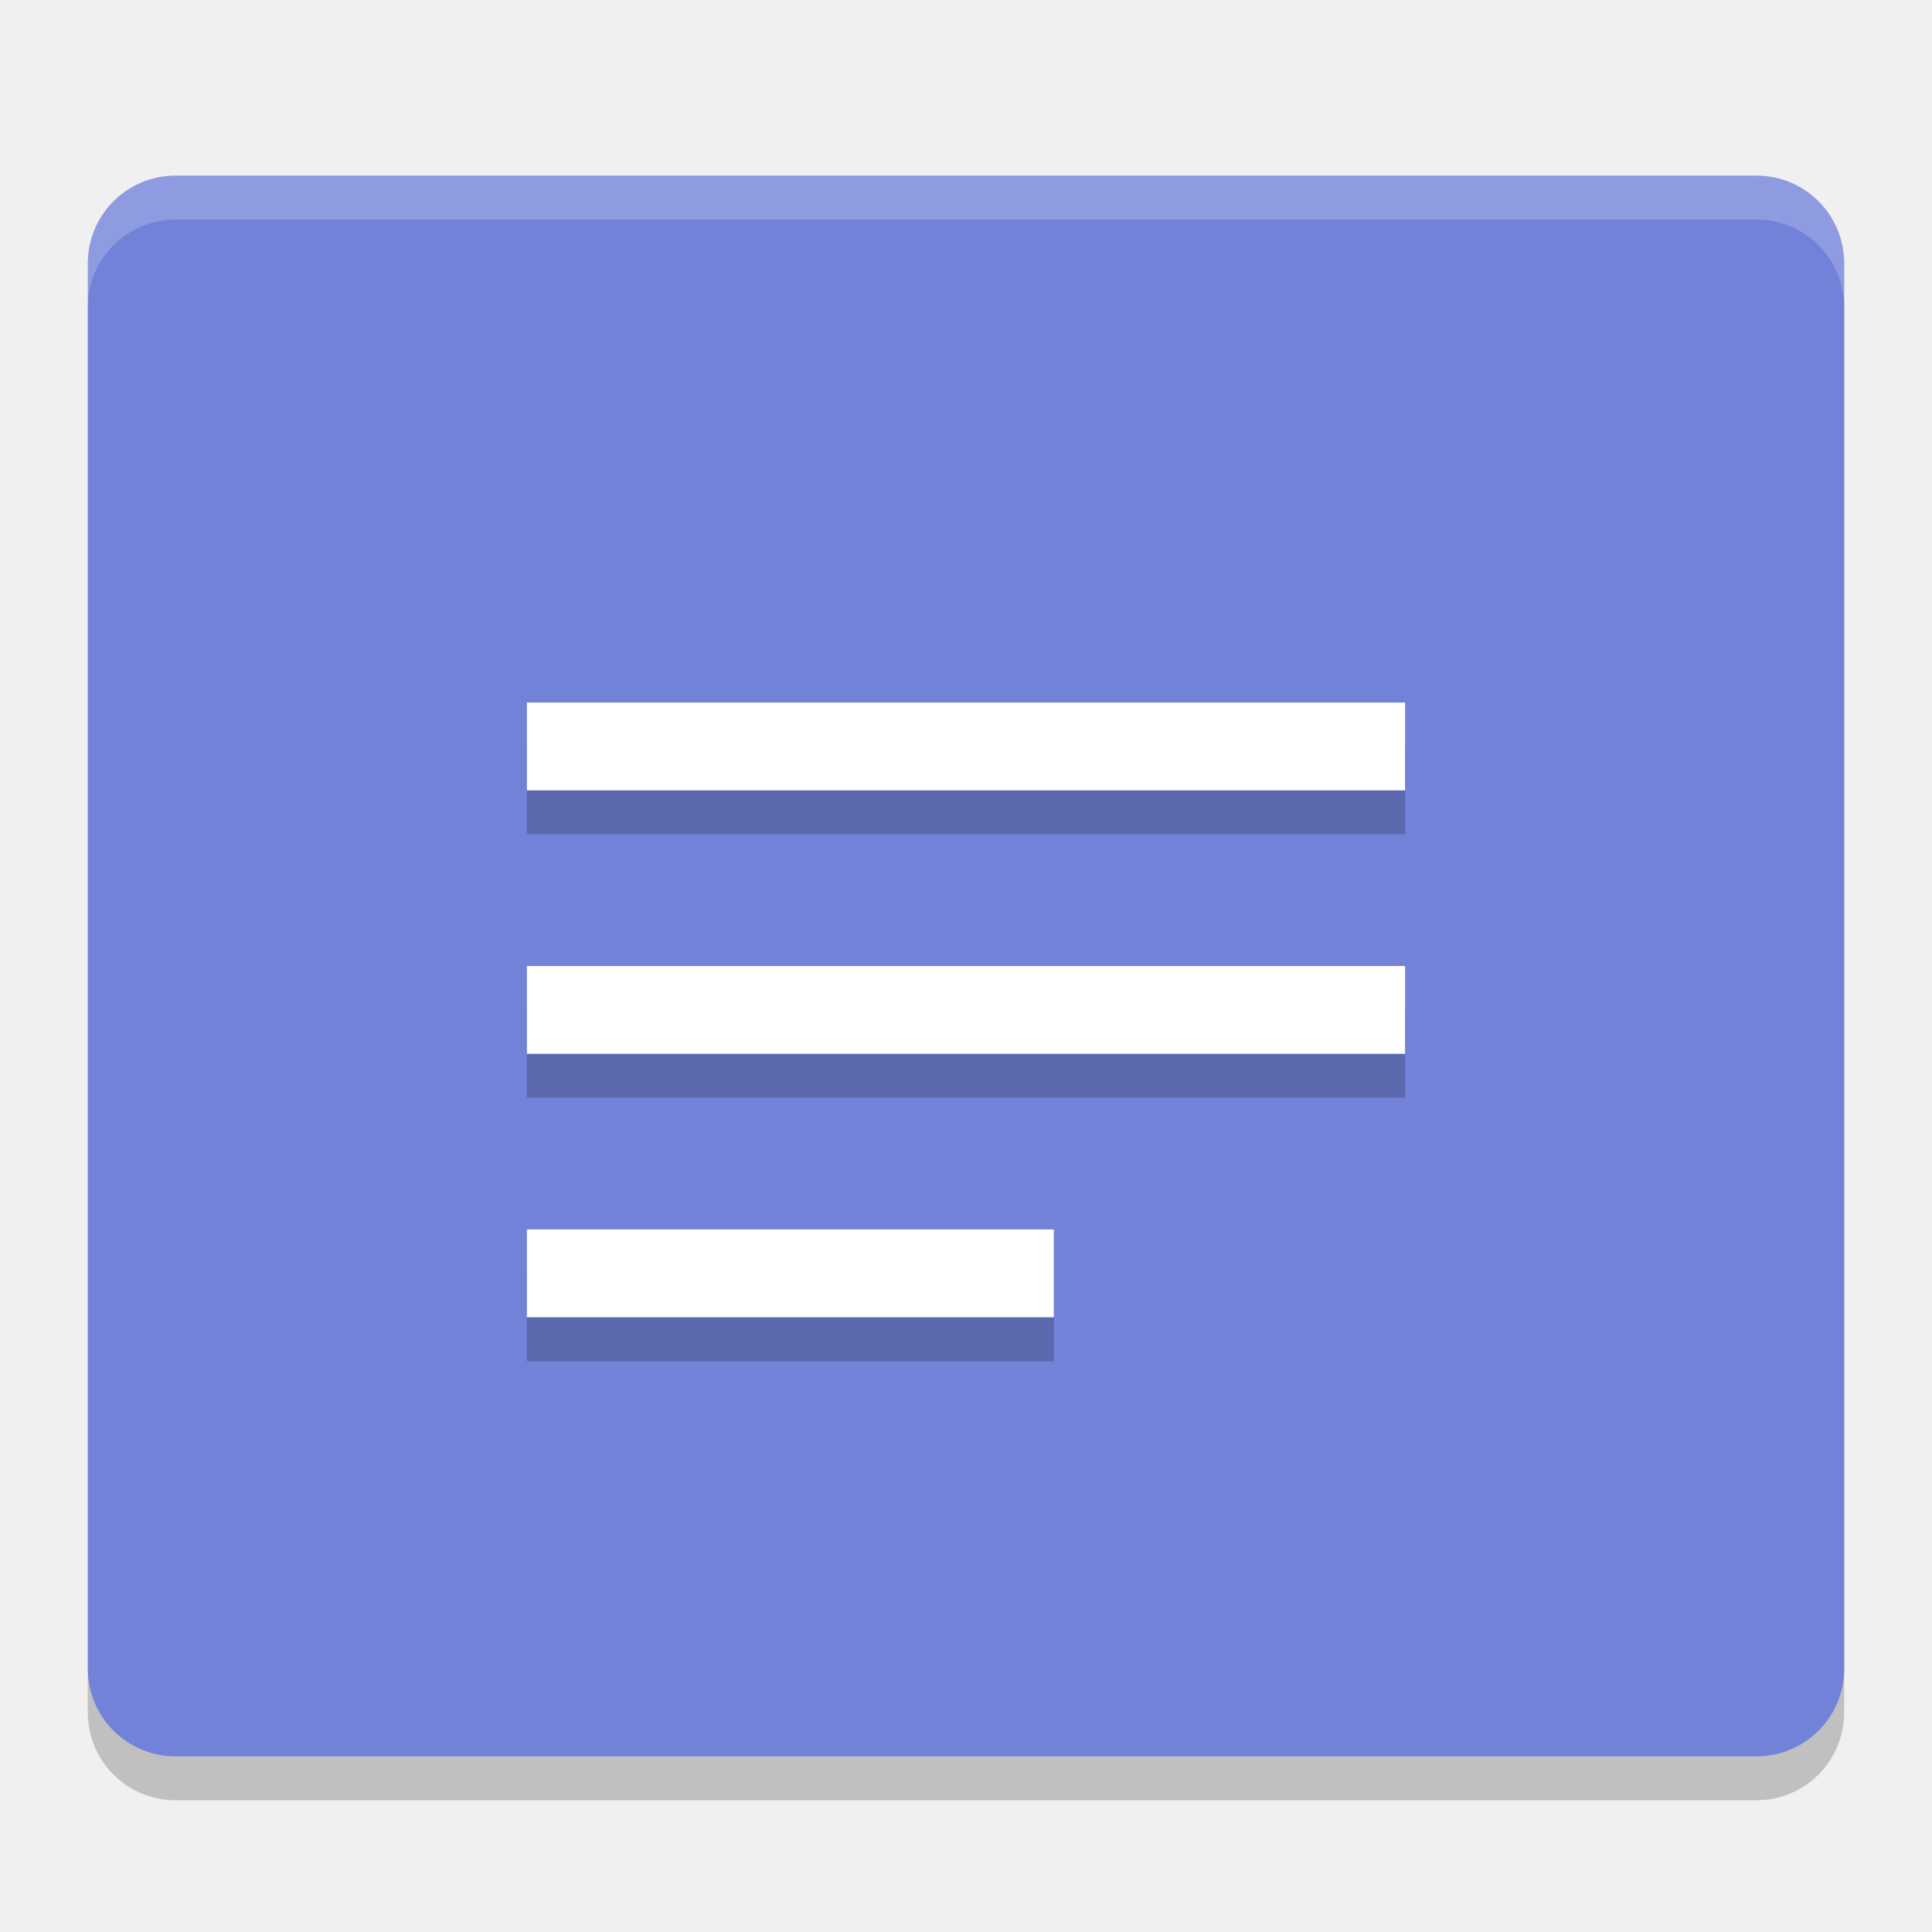
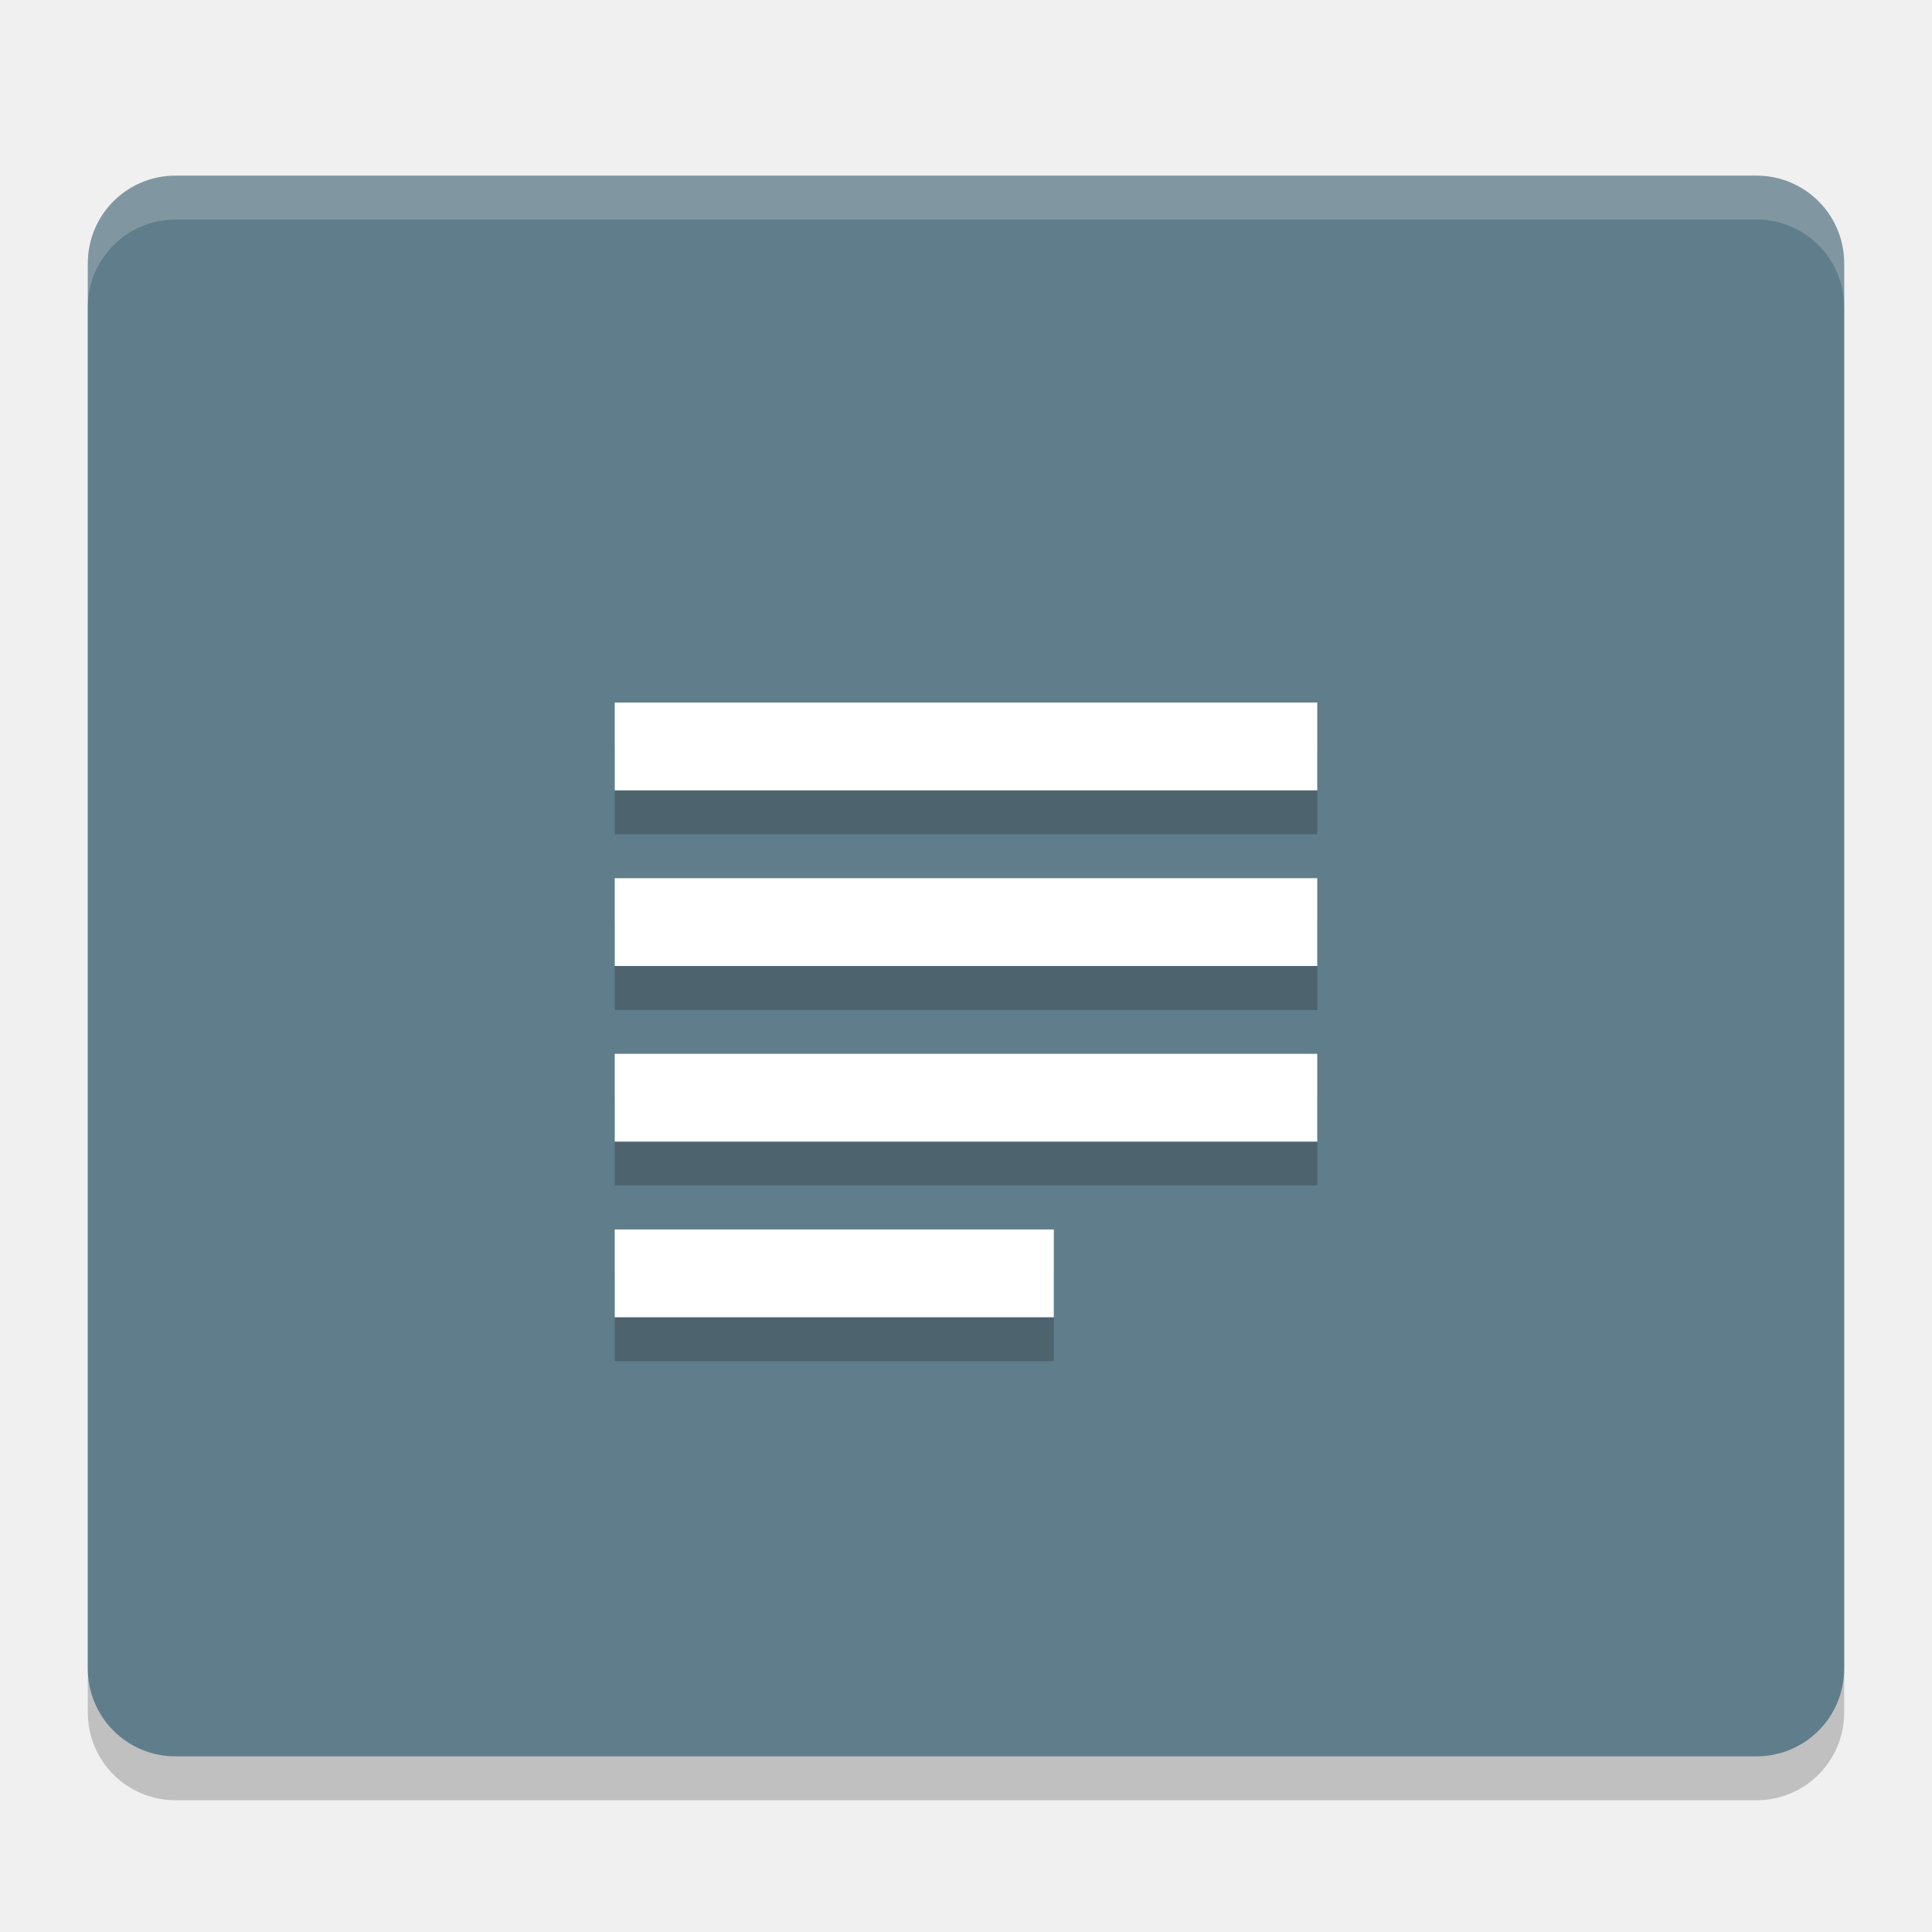
<svg xmlns="http://www.w3.org/2000/svg" width="22" height="22" version="1">
-   <g transform="translate(-1,-1)">
-     <path style="opacity:0.2" d="m 22,20.5 v -16 c 0,-0.554 -0.446,-1 -1,-1 H 3 c -0.554,0 -1,0.446 -1,1 v 16 c 0,0.554 0.446,1 1,1 h 18 c 0.554,0 1,-0.446 1,-1 z" />
-     <path style="fill:#7282d9" d="M 22,20 V 4 C 22,3.446 21.554,3 21,3 H 3 C 2.446,3 2,3.446 2,4 v 16 c 0,0.554 0.446,1 1,1 h 18 c 0.554,0 1,-0.446 1,-1 z" />
-     <path style="opacity:0.2;fill:#ffffff" d="M 3,3 C 2.446,3 2,3.446 2,4 v 0.5 c 0,-0.554 0.446,-1 1,-1 h 18 c 0.554,0 1,0.446 1,1 V 4 C 22,3.446 21.554,3 21,3 Z" />
-     <g style="opacity:0.2" transform="translate(4,5.5)">
-       <path d="M 3,5 V 4 h 10 v 1 z" />
-       <path d="M 3,8 V 7 h 10 v 1 z" />
-       <path d="m 3,11 v -1 h 6 v 1 z" />
-     </g>
-     <g style="fill:#ffffff" transform="translate(4,5)">
-       <path d="M 3,5 V 4 h 10 v 1 z" />
-       <path d="M 3,8 V 7 h 10 v 1 z" />
-       <path d="m 3,11 v -1 h 6 v 1 z" />
-     </g>
-   </g>
+   <path style="opacity:0.2" d="m 21,19.5 v -16 c 0,-0.554 -0.446,-1 -1,-1 H 2 c -0.554,0 -1,0.446 -1,1 v 16 c 0,0.554 0.446,1 1,1 h 18 c 0.554,0 1,-0.446 1,-1 z" />
+   <path style="fill:#607d8b" d="M 21,19 V 3 C 21,2.446 20.554,2 20,2 H 2 C 1.446,2 1,2.446 1,3 v 16 c 0,0.554 0.446,1 1,1 h 18 c 0.554,0 1,-0.446 1,-1 z" />
+   <path style="opacity:0.2;fill:#ffffff" d="M 2,2 C 1.446,2 1,2.446 1,3 v 0.5 c 0,-0.554 0.446,-1 1,-1 h 18 c 0.554,0 1,0.446 1,1 V 3 C 21,2.446 20.554,2 20,2 Z" />
+   <path style="opacity:0.2" d="m 7,8.5 v 1 h 8 v -1 z m 0,2 v 1 h 8 v -1 z m 0,2 v 1 h 8 v -1 z m 0,2 v 1 h 5 v -1 z" />
+   <path style="fill:#ffffff" d="m 7,8 v 1 h 8 V 8 Z m 0,2 v 1 h 8 v -1 z m 0,2 v 1 h 8 v -1 z m 0,2 v 1 h 5 v -1 z" />
</svg>
